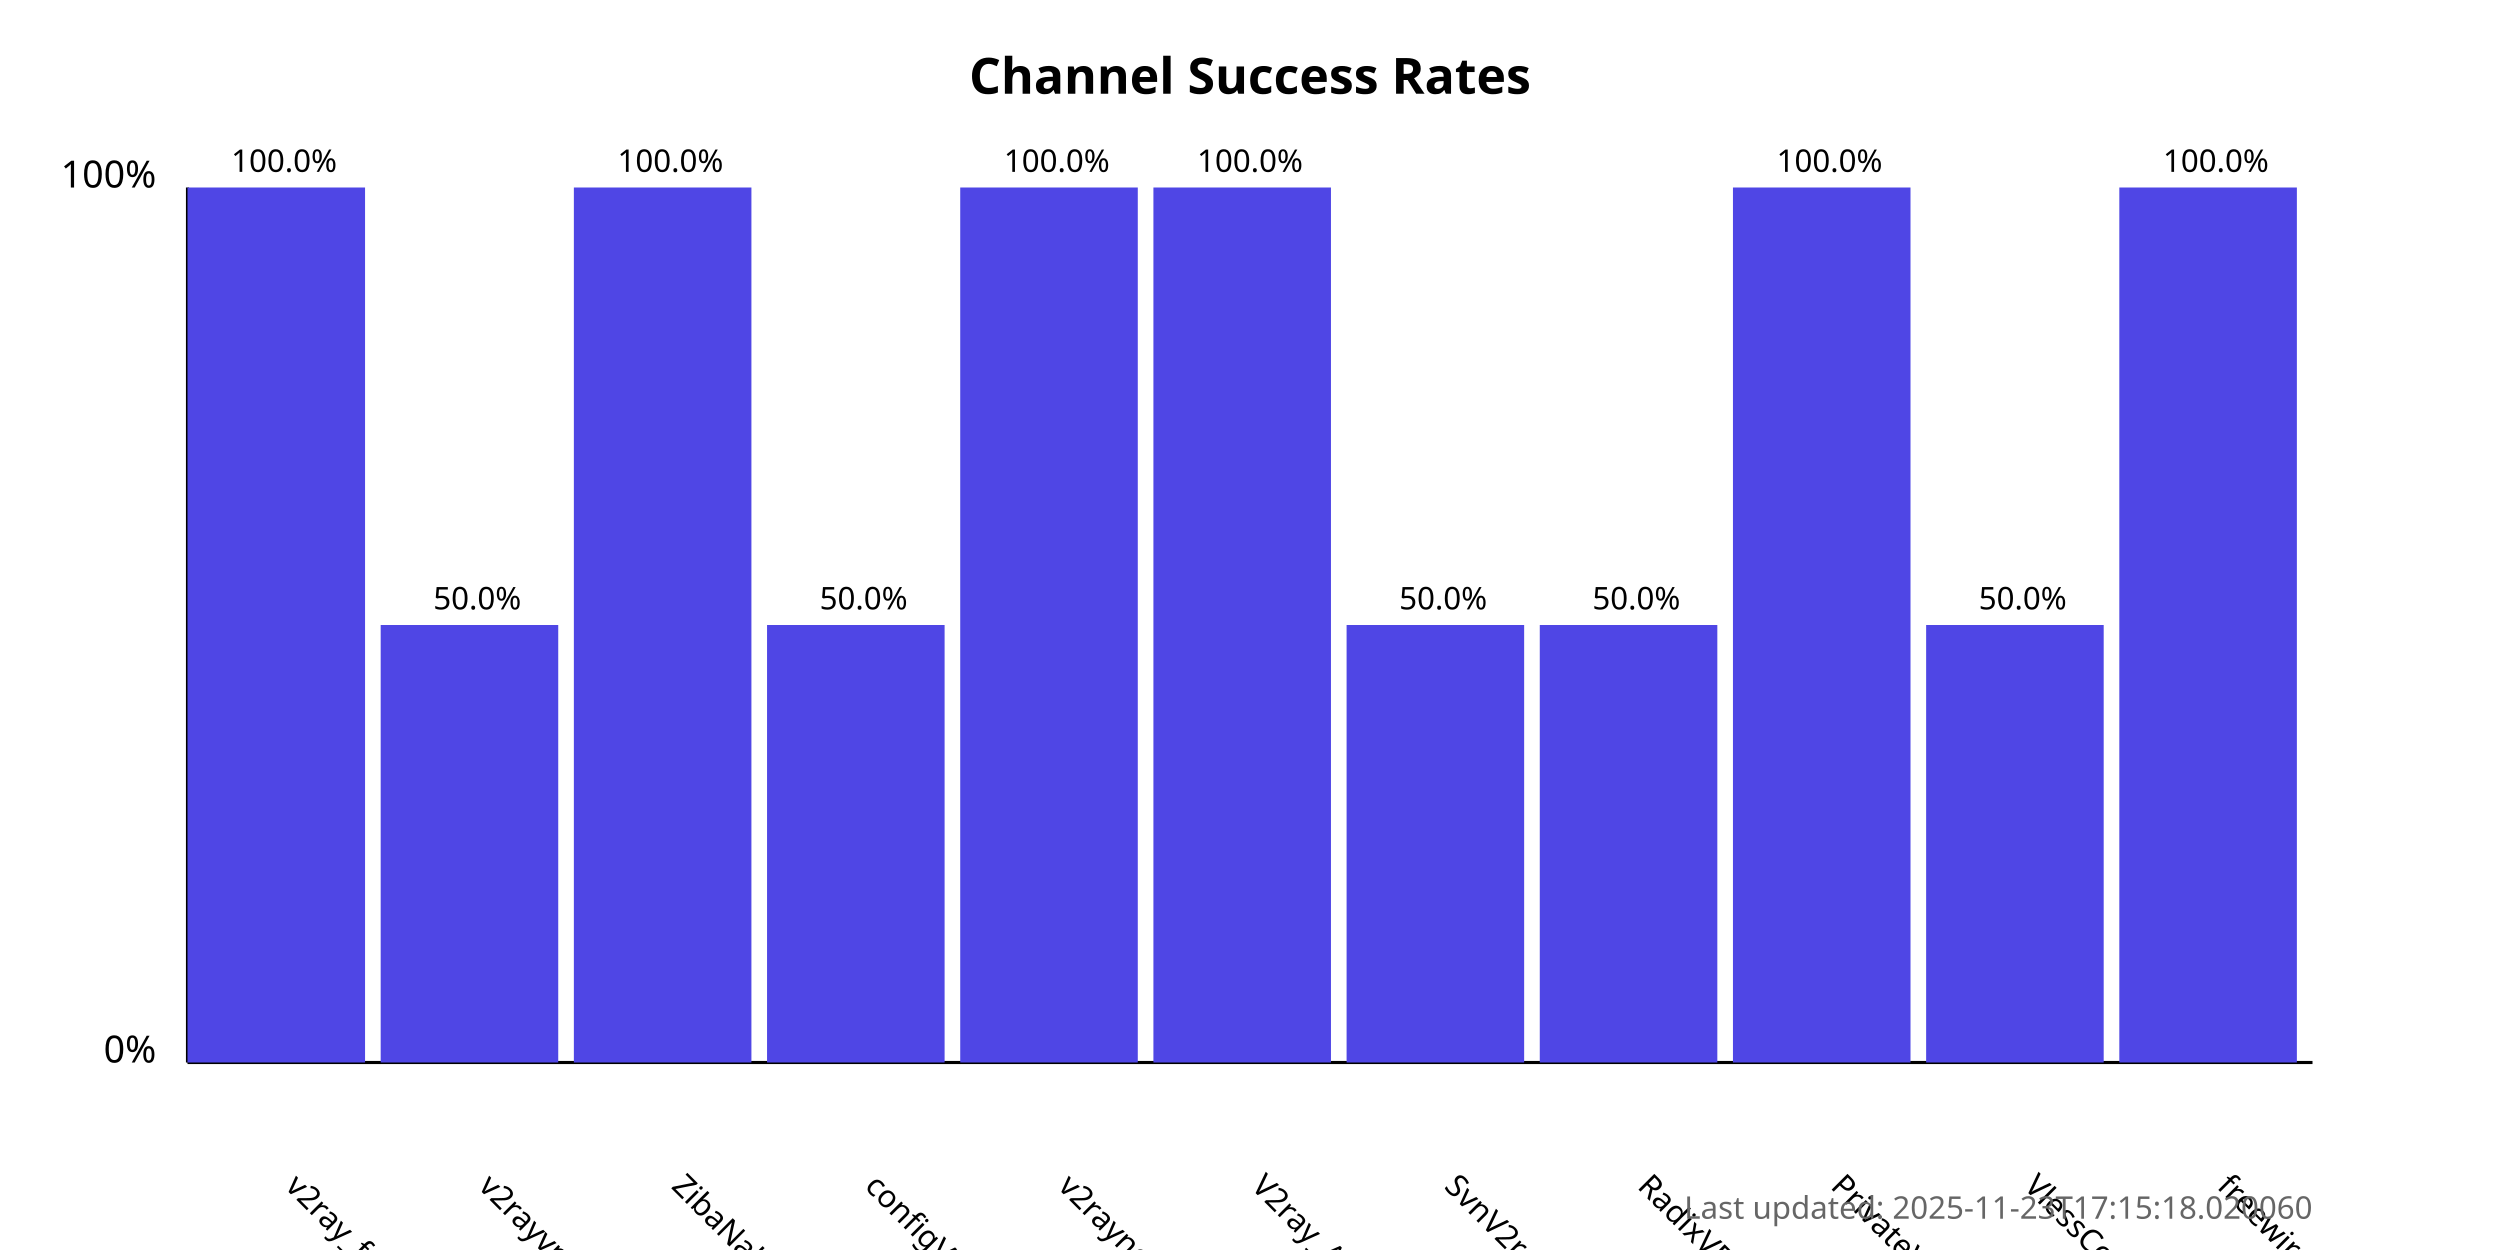
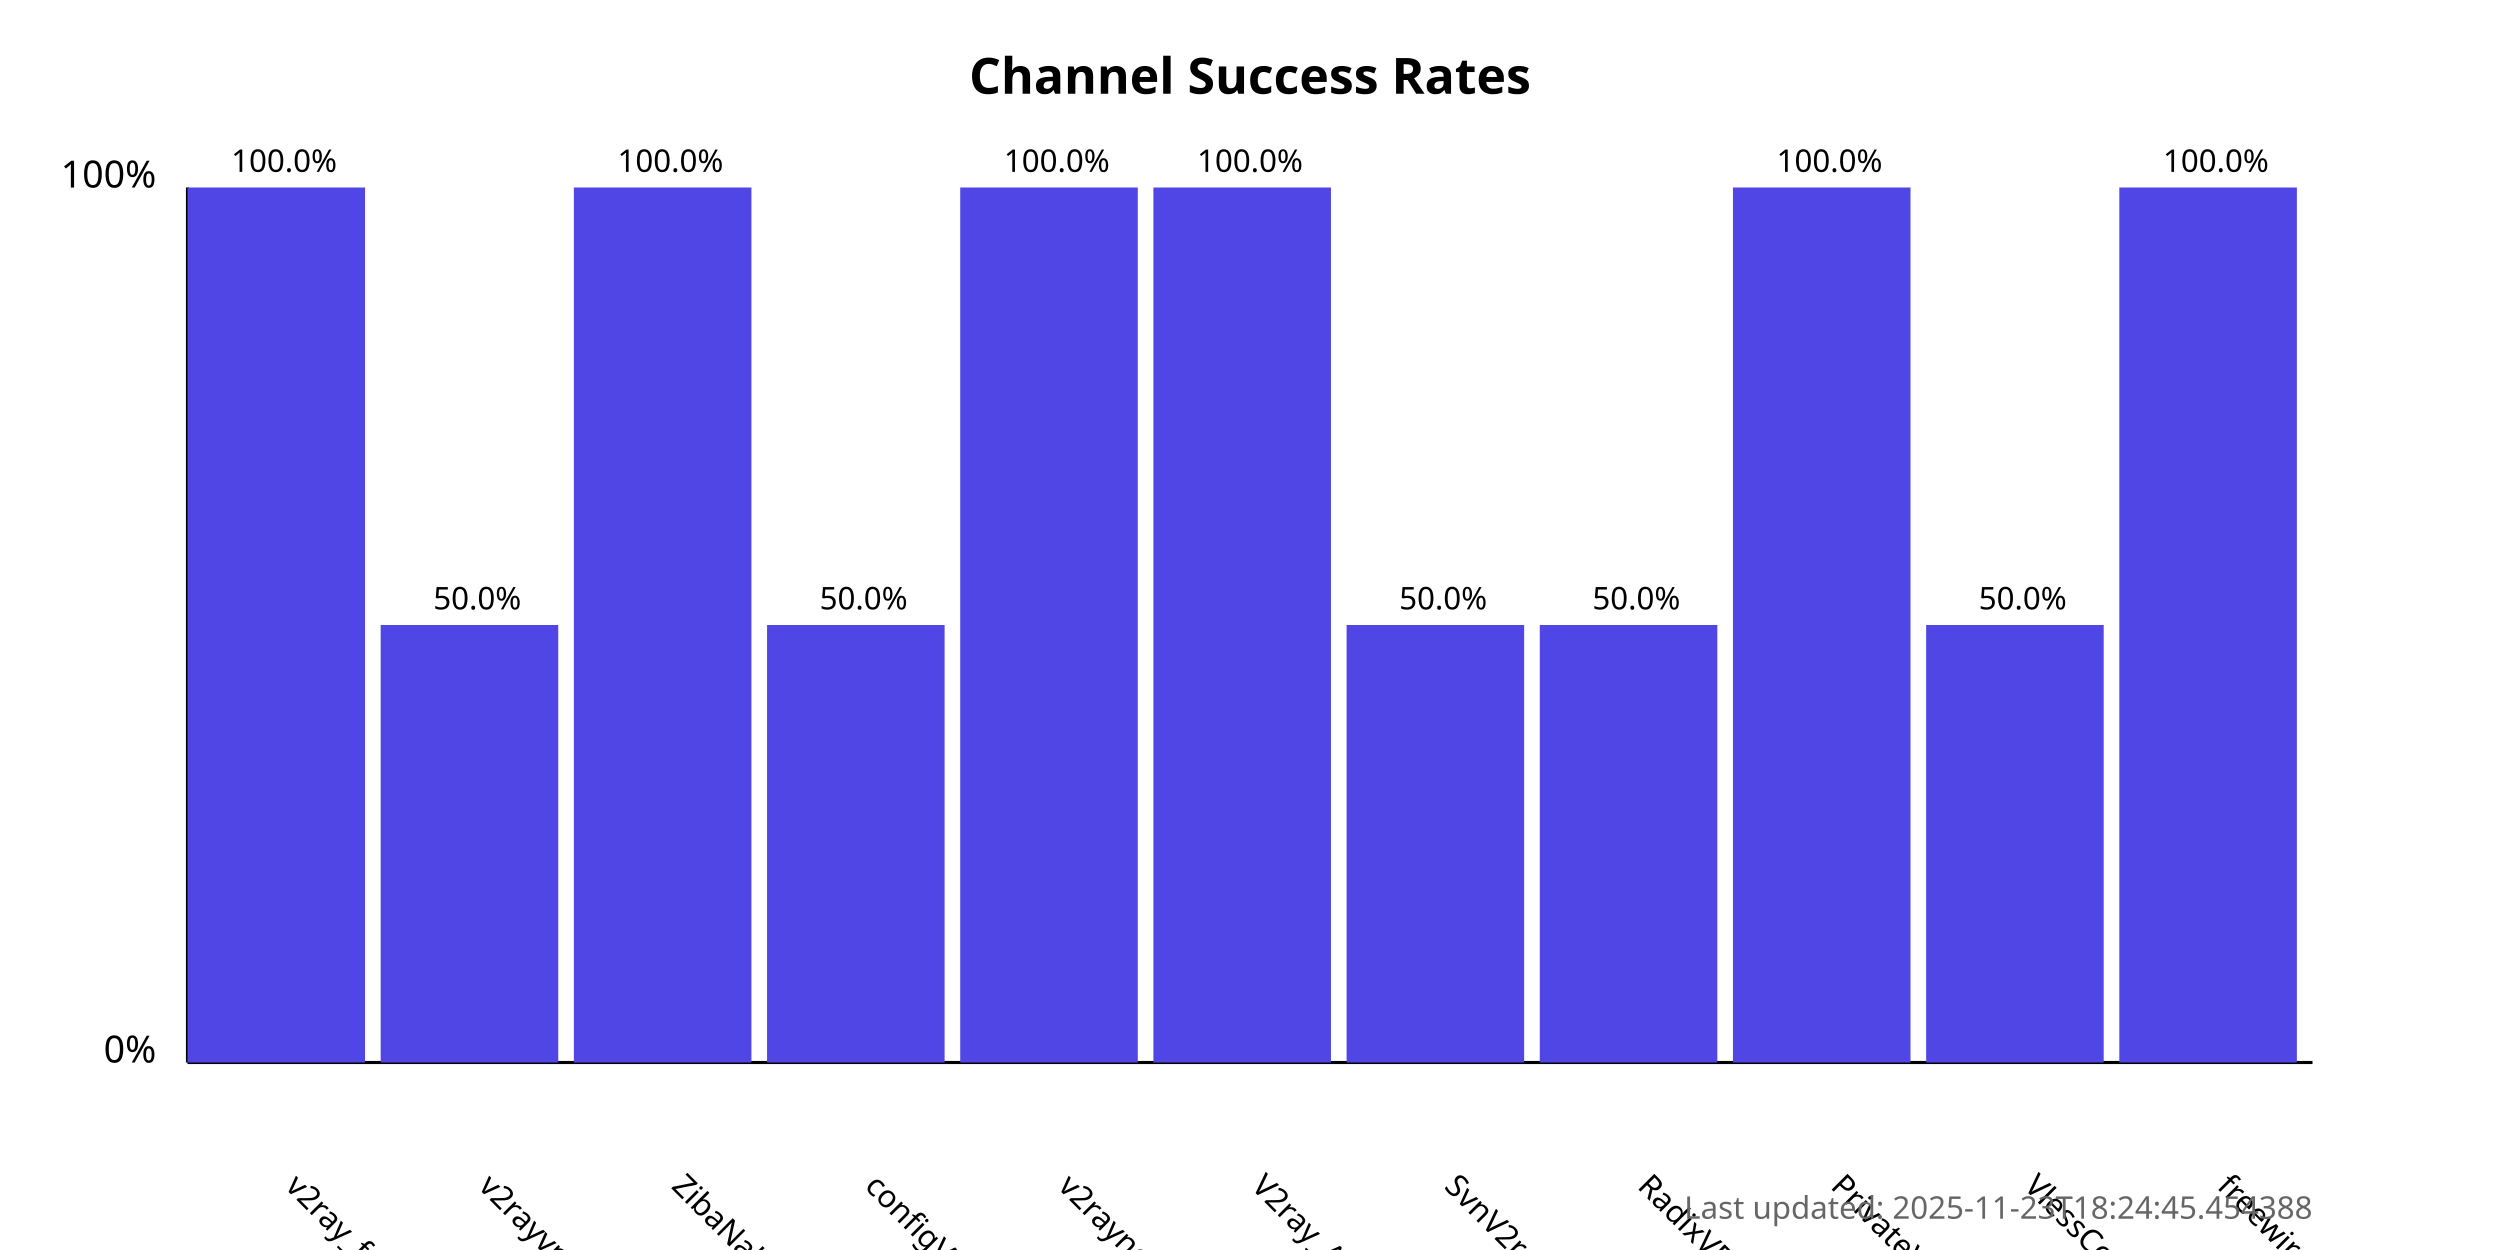
<svg xmlns="http://www.w3.org/2000/svg" width="800" height="400">
  <style>
            .chart-title { font: bold 16px sans-serif; }
            .axis-label { font: 12px sans-serif; }
            .tick-label { font: 10px sans-serif; }
            .bar { fill: #4f46e5; }
            .bar:hover { fill: #6366f1; }
            .timestamp { font: 10px sans-serif; fill: #666; }
        </style>
  <text x="400.0" y="30" text-anchor="middle" class="chart-title">
            Channel Success Rates
        </text>
  <line x1="60" y1="340" x2="60" y2="60" stroke="black" stroke-width="1" />
  <line x1="60" y1="340" x2="740" y2="340" stroke="black" stroke-width="1" />
  <text x="50" y="340" text-anchor="end" class="axis-label">0%</text>
  <text x="50" y="60" text-anchor="end" class="axis-label">100%</text>
  <g>
    <rect x="60" y="60.0" width="56.818" height="280.0" class="bar" />
    <text x="90.909" y="380" transform="rotate(45, 90.90909, 380)" text-anchor="start" class="tick-label">
                v2ray_free_conf
            </text>
    <text x="90.909" y="55.0" text-anchor="middle" class="tick-label">
                100.0%
            </text>
  </g>
  <g>
    <rect x="121.818" y="200.0" width="56.818" height="140.0" class="bar" />
    <text x="152.727" y="380" transform="rotate(45, 152.7273, 380)" text-anchor="start" class="tick-label">
                v2rayvpno
            </text>
    <text x="152.727" y="195.0" text-anchor="middle" class="tick-label">
                50.0%
            </text>
  </g>
  <g>
    <rect x="183.636" y="60.0" width="56.818" height="280.0" class="bar" />
    <text x="214.545" y="380" transform="rotate(45, 214.5455, 380)" text-anchor="start" class="tick-label">
                ZibaNabz
            </text>
    <text x="214.545" y="55.0" text-anchor="middle" class="tick-label">
                100.0%
            </text>
  </g>
  <g>
    <rect x="245.455" y="200.0" width="56.818" height="140.0" class="bar" />
    <text x="276.364" y="380" transform="rotate(45, 276.3636, 380)" text-anchor="start" class="tick-label">
                configV2rayForFree
            </text>
    <text x="276.364" y="195.0" text-anchor="middle" class="tick-label">
                50.0%
            </text>
  </g>
  <g>
    <rect x="307.273" y="60.0" width="56.818" height="280.0" class="bar" />
    <text x="338.182" y="380" transform="rotate(45, 338.1818, 380)" text-anchor="start" class="tick-label">
                v2rayngvpn
            </text>
    <text x="338.182" y="55.0" text-anchor="middle" class="tick-label">
                100.0%
            </text>
  </g>
  <g>
    <rect x="369.091" y="60.0" width="56.818" height="280.0" class="bar" />
    <text x="400.0" y="380" transform="rotate(45, 400.0, 380)" text-anchor="start" class="tick-label">
                V2ray_Alpha
            </text>
    <text x="400.0" y="55.0" text-anchor="middle" class="tick-label">
                100.0%
            </text>
  </g>
  <g>
    <rect x="430.909" y="200.0" width="56.818" height="140.0" class="bar" />
    <text x="461.818" y="380" transform="rotate(45, 461.8182, 380)" text-anchor="start" class="tick-label">
                SvnV2ray
            </text>
    <text x="461.818" y="195.0" text-anchor="middle" class="tick-label">
                50.0%
            </text>
  </g>
  <g>
    <rect x="492.727" y="200.0" width="56.818" height="140.0" class="bar" />
    <text x="523.636" y="380" transform="rotate(45, 523.6364, 380)" text-anchor="start" class="tick-label">
                RadixVPN
            </text>
    <text x="523.636" y="195.0" text-anchor="middle" class="tick-label">
                50.0%
            </text>
  </g>
  <g>
    <rect x="554.545" y="60.0" width="56.818" height="280.0" class="bar" />
    <text x="585.455" y="380" transform="rotate(45, 585.4545, 380)" text-anchor="start" class="tick-label">
                PrivateVPNs
            </text>
    <text x="585.455" y="55.0" text-anchor="middle" class="tick-label">
                100.0%
            </text>
  </g>
  <g>
    <rect x="616.364" y="200.0" width="56.818" height="140.0" class="bar" />
    <text x="647.273" y="380" transform="rotate(45, 647.2727, 380)" text-anchor="start" class="tick-label">
                VlessConfig
            </text>
    <text x="647.273" y="195.0" text-anchor="middle" class="tick-label">
                50.0%
            </text>
  </g>
  <g>
    <rect x="678.182" y="60.0" width="56.818" height="280.0" class="bar" />
    <text x="709.091" y="380" transform="rotate(45, 709.0909, 380)" text-anchor="start" class="tick-label">
                freewireguard
            </text>
    <text x="709.091" y="55.0" text-anchor="middle" class="tick-label">
                100.0%
            </text>
  </g>
  <text x="740" y="390" text-anchor="end" class="timestamp">
-             Last updated: 2025-11-23T17:15:18.020060
+             Last updated: 2025-11-23T18:24:45.454388
        </text>
</svg>
